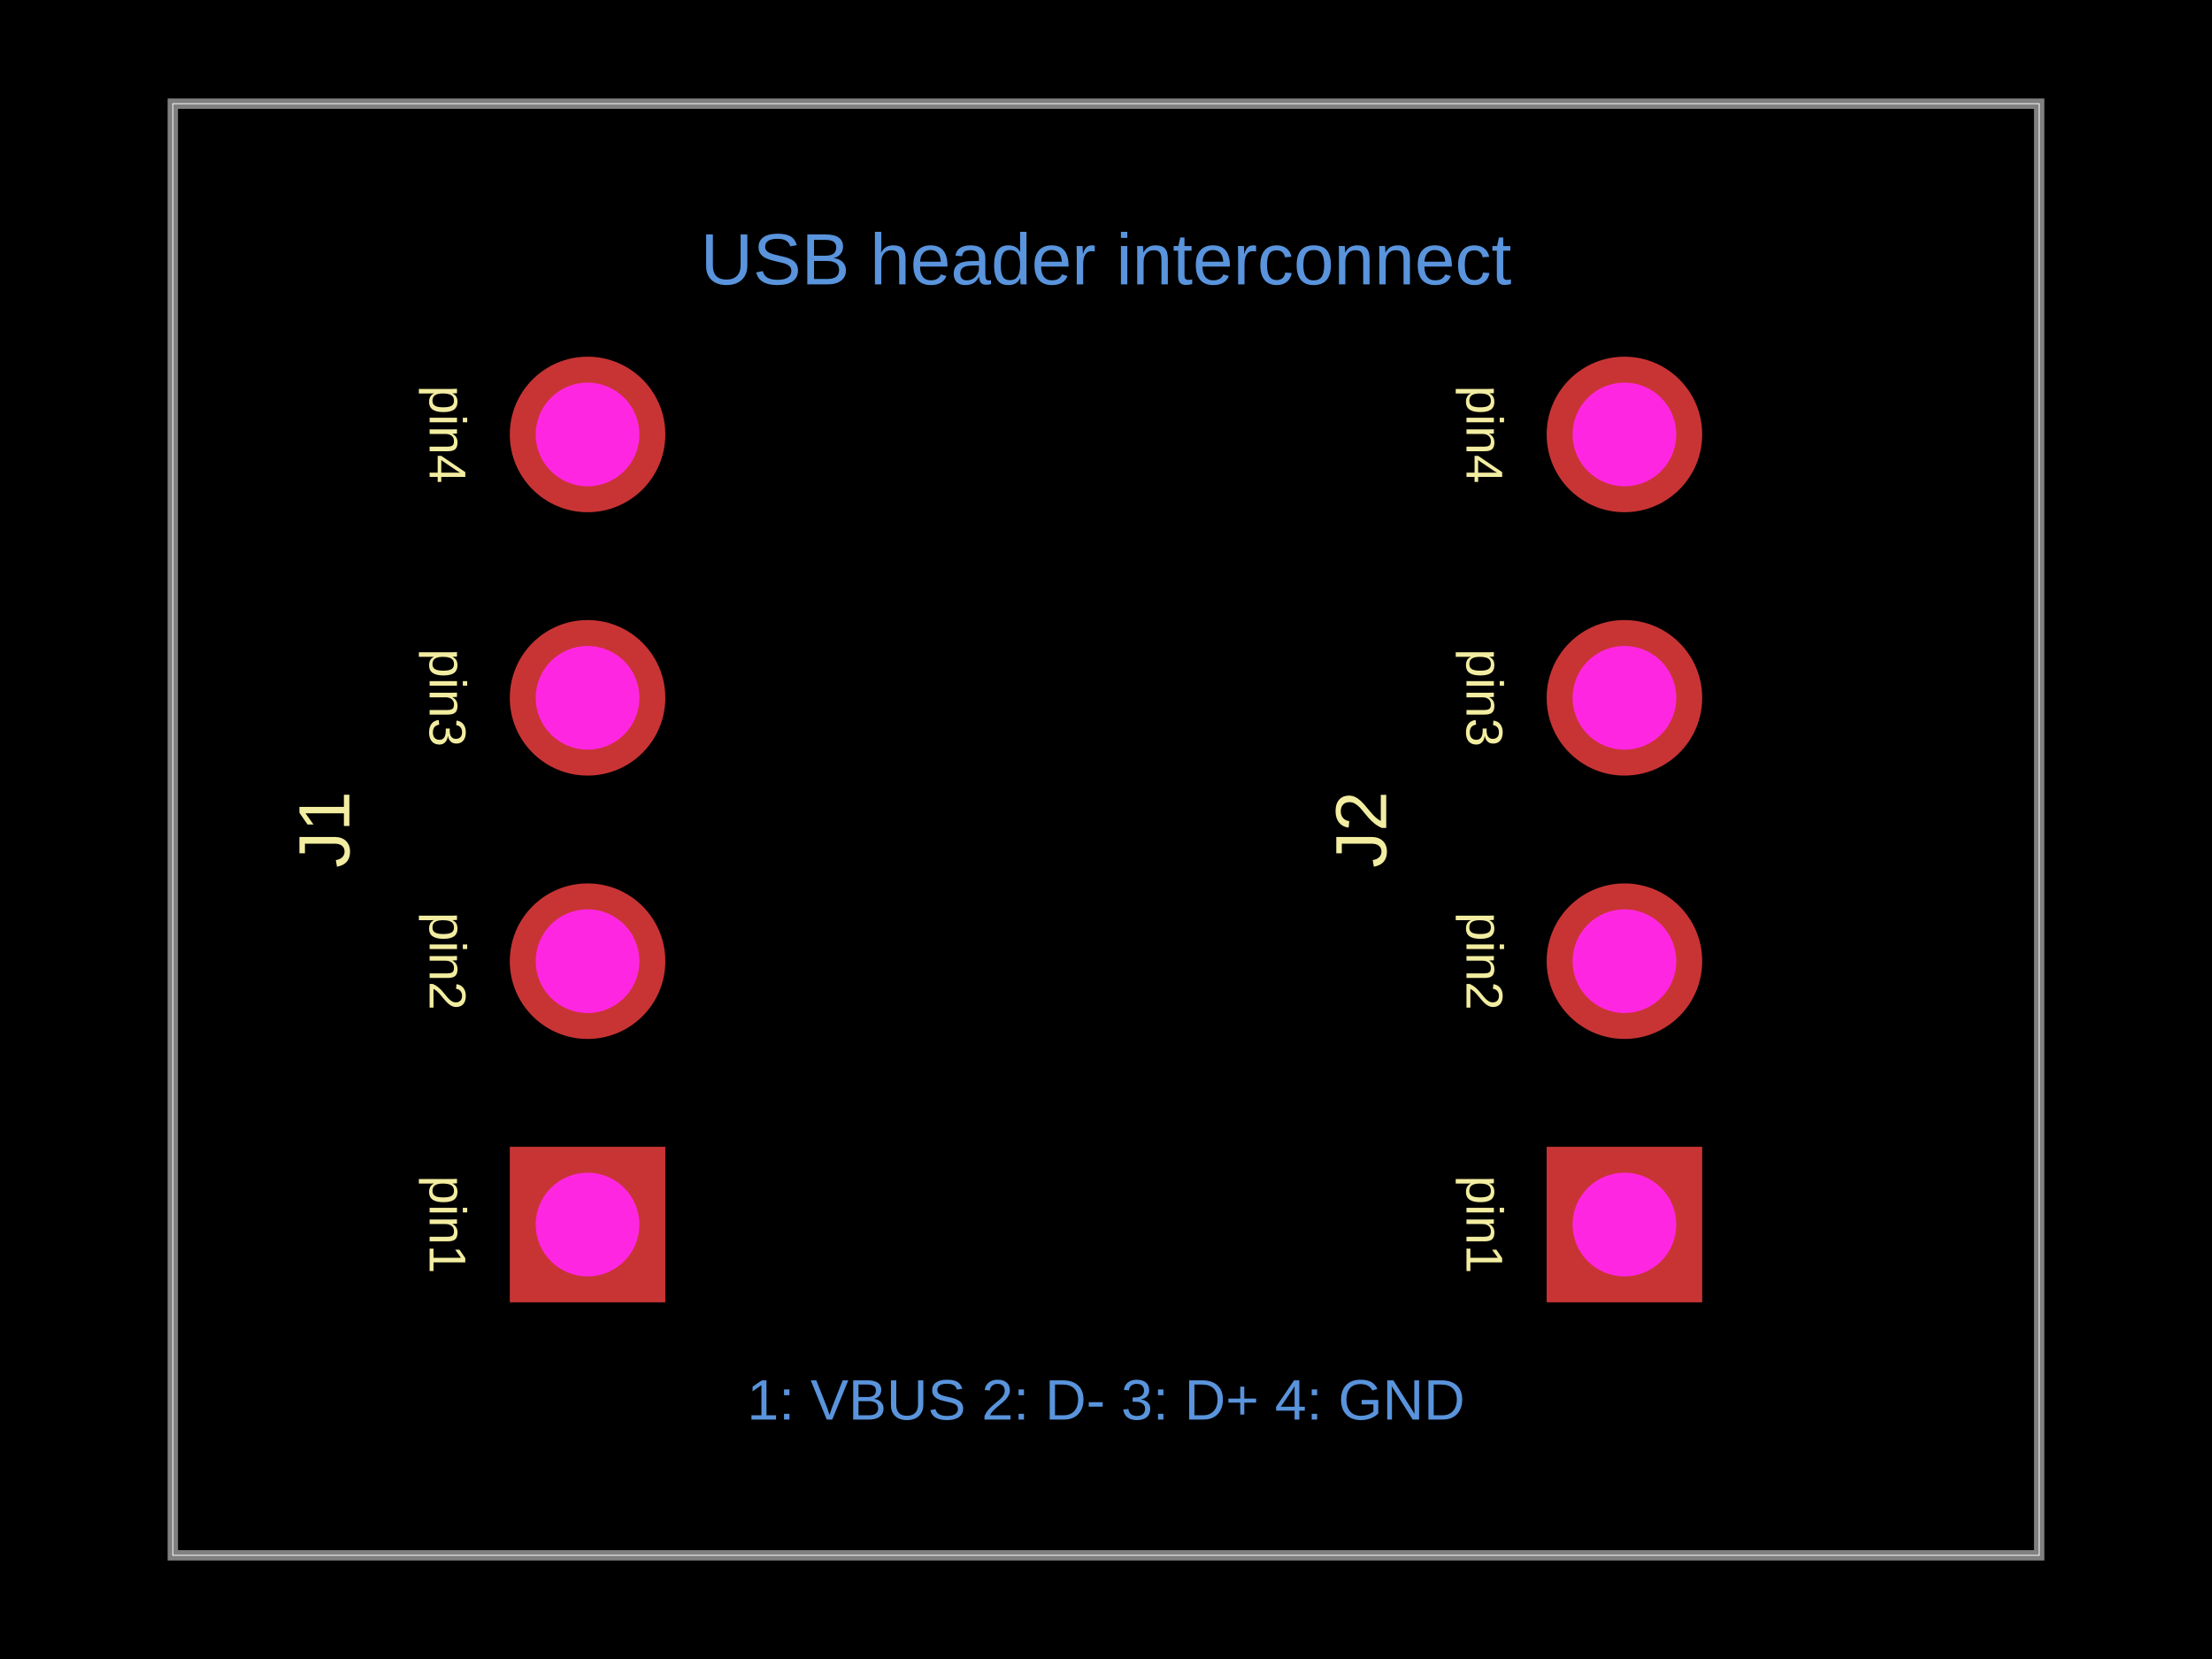
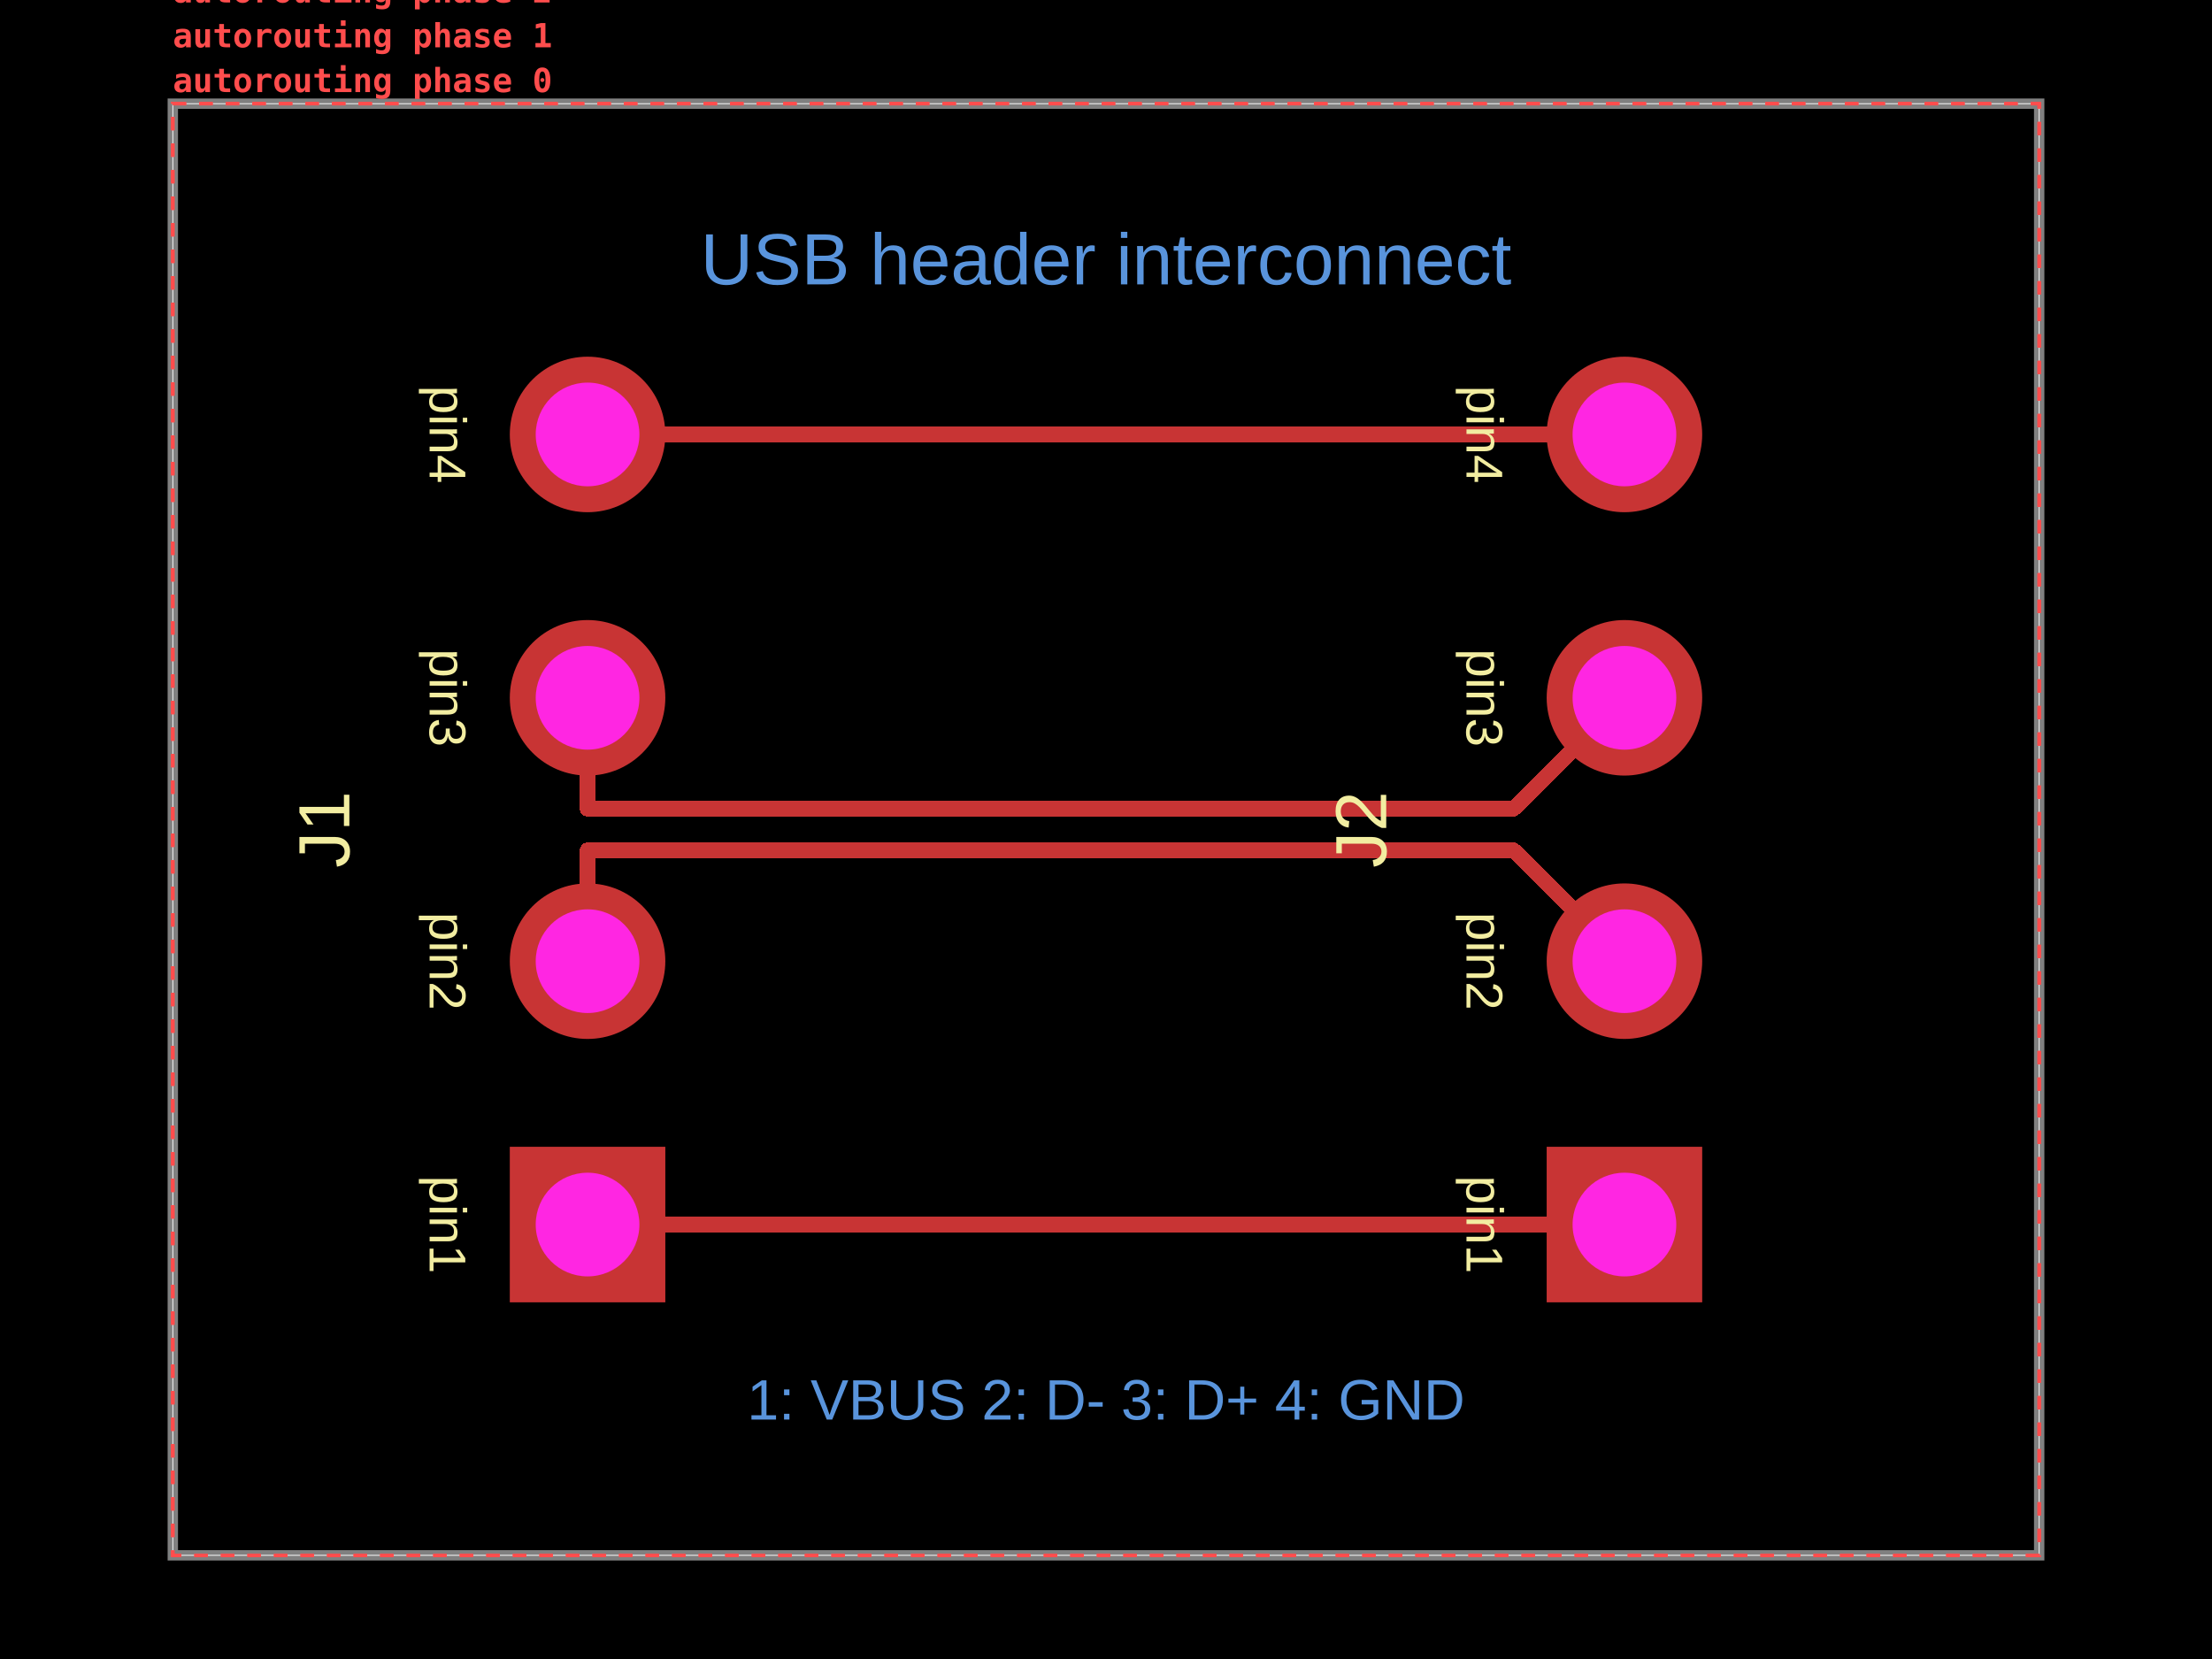
<svg xmlns="http://www.w3.org/2000/svg" width="800" height="600" data-software-used-string="@tscircuit/core@0.0.1844">
  <style />
  <rect class="boundary" x="0" y="0" fill="#000" width="800" height="600" data-type="pcb_background" data-pcb-layer="global" />
  <rect class="pcb-boundary" fill="none" stroke="#fff" stroke-width="0.3" x="62.5" y="37.5" width="675" height="525" data-type="pcb_boundary" data-pcb-layer="global" />
  <path class="pcb-board" d="M 62.5 562.5 L 737.5 562.5 L 737.5 37.5 L 62.5 37.5 Z" fill="none" stroke="rgba(255, 255, 255, 0.5)" stroke-width="3.75" data-type="pcb_board" data-pcb-layer="board" />
+   <path class="pcb-trace" stroke="rgb(200, 52, 52)" fill="none" d="M 212.5 252.375 L 212.5 292.5" stroke-width="5.625" stroke-linecap="round" stroke-linejoin="round" shape-rendering="crispEdges" data-type="pcb_trace" data-pcb-layer="top" />
+   <path class="pcb-trace" stroke="rgb(200, 52, 52)" fill="none" d="M 212.5 292.5 L 547.375 292.5" stroke-width="5.625" stroke-linecap="round" stroke-linejoin="round" shape-rendering="crispEdges" data-type="pcb_trace" data-pcb-layer="top" />
+   <path class="pcb-trace" stroke="rgb(200, 52, 52)" fill="none" d="M 547.375 292.5 L 587.5 252.375" stroke-width="5.625" stroke-linecap="round" stroke-linejoin="round" shape-rendering="crispEdges" data-type="pcb_trace" data-pcb-layer="top" />
+   <path class="pcb-trace" stroke="rgb(200, 52, 52)" fill="none" d="M 212.5 347.625 L 212.5 307.5" stroke-width="5.625" stroke-linecap="round" stroke-linejoin="round" shape-rendering="crispEdges" data-type="pcb_trace" data-pcb-layer="top" />
+   <path class="pcb-trace" stroke="rgb(200, 52, 52)" fill="none" d="M 212.5 307.5 L 547.375 307.5" stroke-width="5.625" stroke-linecap="round" stroke-linejoin="round" shape-rendering="crispEdges" data-type="pcb_trace" data-pcb-layer="top" />
+   <path class="pcb-trace" stroke="rgb(200, 52, 52)" fill="none" d="M 547.375 307.5 L 587.5 347.625" stroke-width="5.625" stroke-linecap="round" stroke-linejoin="round" shape-rendering="crispEdges" data-type="pcb_trace" data-pcb-layer="top" />
+   <path class="pcb-trace" stroke="rgb(200, 52, 52)" fill="none" d="M 212.5 157.125 L 587.5 157.125" stroke-width="5.625" stroke-linecap="round" stroke-linejoin="round" shape-rendering="crispEdges" data-type="pcb_trace" data-pcb-layer="top" />
+   <path class="pcb-trace" stroke="rgb(200, 52, 52)" fill="none" d="M 212.5 442.875 L 587.5 442.875" stroke-width="5.625" stroke-linecap="round" stroke-linejoin="round" shape-rendering="crispEdges" data-type="pcb_trace" data-pcb-layer="top" />
  <text x="0" y="0" dx="0" dy="0" fill="#f2eda1" font-family="Arial, sans-serif" font-size="18.75" text-anchor="middle" dominant-baseline="central" transform="matrix(-1.8369701987210297e-16,1,-1,-1.8369701987210297e-16,161.875,442.875)" class="pcb-silkscreen-text pcb-silkscreen-top" data-pcb-silkscreen-text-id="pcb_silkscreen_text_0" stroke="none" data-type="pcb_silkscreen_text" data-pcb-layer="top">pin1</text>
  <text x="0" y="0" dx="0" dy="0" fill="#f2eda1" font-family="Arial, sans-serif" font-size="18.75" text-anchor="middle" dominant-baseline="central" transform="matrix(-1.8369701987210297e-16,1,-1,-1.8369701987210297e-16,161.875,347.625)" class="pcb-silkscreen-text pcb-silkscreen-top" data-pcb-silkscreen-text-id="pcb_silkscreen_text_1" stroke="none" data-type="pcb_silkscreen_text" data-pcb-layer="top">pin2</text>
  <text x="0" y="0" dx="0" dy="0" fill="#f2eda1" font-family="Arial, sans-serif" font-size="18.75" text-anchor="middle" dominant-baseline="central" transform="matrix(-1.8369701987210297e-16,1,-1,-1.8369701987210297e-16,161.875,252.375)" class="pcb-silkscreen-text pcb-silkscreen-top" data-pcb-silkscreen-text-id="pcb_silkscreen_text_2" stroke="none" data-type="pcb_silkscreen_text" data-pcb-layer="top">pin3</text>
  <text x="0" y="0" dx="0" dy="0" fill="#f2eda1" font-family="Arial, sans-serif" font-size="18.75" text-anchor="middle" dominant-baseline="central" transform="matrix(-1.8369701987210297e-16,1,-1,-1.8369701987210297e-16,161.875,157.125)" class="pcb-silkscreen-text pcb-silkscreen-top" data-pcb-silkscreen-text-id="pcb_silkscreen_text_3" stroke="none" data-type="pcb_silkscreen_text" data-pcb-layer="top">pin4</text>
  <text x="0" y="0" dx="0" dy="0" fill="#f2eda1" font-family="Arial, sans-serif" font-size="26.25" text-anchor="middle" dominant-baseline="central" transform="matrix(6.123233995736766e-17,-1,1,6.123233995736766e-17,117.25,300)" class="pcb-silkscreen-text pcb-silkscreen-top" data-pcb-silkscreen-text-id="pcb_silkscreen_text_4" stroke="none" data-type="pcb_silkscreen_text" data-pcb-layer="top">J1</text>
  <text x="0" y="0" dx="0" dy="0" fill="#f2eda1" font-family="Arial, sans-serif" font-size="18.75" text-anchor="middle" dominant-baseline="central" transform="matrix(-1.8369701987210297e-16,1,-1,-1.8369701987210297e-16,536.875,442.875)" class="pcb-silkscreen-text pcb-silkscreen-top" data-pcb-silkscreen-text-id="pcb_silkscreen_text_5" stroke="none" data-type="pcb_silkscreen_text" data-pcb-layer="top">pin1</text>
  <text x="0" y="0" dx="0" dy="0" fill="#f2eda1" font-family="Arial, sans-serif" font-size="18.75" text-anchor="middle" dominant-baseline="central" transform="matrix(-1.8369701987210297e-16,1,-1,-1.8369701987210297e-16,536.875,347.625)" class="pcb-silkscreen-text pcb-silkscreen-top" data-pcb-silkscreen-text-id="pcb_silkscreen_text_6" stroke="none" data-type="pcb_silkscreen_text" data-pcb-layer="top">pin2</text>
  <text x="0" y="0" dx="0" dy="0" fill="#f2eda1" font-family="Arial, sans-serif" font-size="18.75" text-anchor="middle" dominant-baseline="central" transform="matrix(-1.8369701987210297e-16,1,-1,-1.8369701987210297e-16,536.875,252.375)" class="pcb-silkscreen-text pcb-silkscreen-top" data-pcb-silkscreen-text-id="pcb_silkscreen_text_7" stroke="none" data-type="pcb_silkscreen_text" data-pcb-layer="top">pin3</text>
  <text x="0" y="0" dx="0" dy="0" fill="#f2eda1" font-family="Arial, sans-serif" font-size="18.75" text-anchor="middle" dominant-baseline="central" transform="matrix(-1.8369701987210297e-16,1,-1,-1.8369701987210297e-16,536.875,157.125)" class="pcb-silkscreen-text pcb-silkscreen-top" data-pcb-silkscreen-text-id="pcb_silkscreen_text_8" stroke="none" data-type="pcb_silkscreen_text" data-pcb-layer="top">pin4</text>
  <text x="0" y="0" dx="0" dy="0" fill="#f2eda1" font-family="Arial, sans-serif" font-size="26.25" text-anchor="middle" dominant-baseline="central" transform="matrix(6.123233995736766e-17,-1,1,6.123233995736766e-17,492.25,300)" class="pcb-silkscreen-text pcb-silkscreen-top" data-pcb-silkscreen-text-id="pcb_silkscreen_text_9" stroke="none" data-type="pcb_silkscreen_text" data-pcb-layer="top">J2</text>
  <g data-type="pcb_plated_hole" data-pcb-layer="through" data-pad-name="J1.pin1" data-pad-net-name="VBUS">
    <rect class="pcb-hole-outer-pad" fill="rgb(200, 52, 52)" x="-28.125" y="-28.125" transform="translate(212.5 442.875) rotate(-90)" width="56.25" height="56.25" data-type="pcb_plated_hole" data-pcb-layer="top" />
    <circle class="pcb-hole-inner" fill="#FF26E2" cx="212.5" cy="442.875" r="18.75" data-type="pcb_plated_hole_drill" data-pcb-layer="drill" />
  </g>
  <g data-type="pcb_plated_hole" data-pcb-layer="through" data-pad-name="J1.pin2" data-pad-net-name="DM">
    <circle class="pcb-hole-outer" fill="rgb(200, 52, 52)" cx="212.5" cy="347.625" r="28.125" data-type="pcb_plated_hole" data-pcb-layer="top" />
    <circle class="pcb-hole-inner" fill="#FF26E2" cx="212.5" cy="347.625" r="18.75" data-type="pcb_plated_hole_drill" data-pcb-layer="drill" />
  </g>
  <g data-type="pcb_plated_hole" data-pcb-layer="through" data-pad-name="J1.pin3" data-pad-net-name="DP">
    <circle class="pcb-hole-outer" fill="rgb(200, 52, 52)" cx="212.5" cy="252.375" r="28.125" data-type="pcb_plated_hole" data-pcb-layer="top" />
    <circle class="pcb-hole-inner" fill="#FF26E2" cx="212.5" cy="252.375" r="18.75" data-type="pcb_plated_hole_drill" data-pcb-layer="drill" />
  </g>
  <g data-type="pcb_plated_hole" data-pcb-layer="through" data-pad-name="J1.pin4" data-pad-net-name="GND">
    <circle class="pcb-hole-outer" fill="rgb(200, 52, 52)" cx="212.5" cy="157.125" r="28.125" data-type="pcb_plated_hole" data-pcb-layer="top" />
    <circle class="pcb-hole-inner" fill="#FF26E2" cx="212.5" cy="157.125" r="18.75" data-type="pcb_plated_hole_drill" data-pcb-layer="drill" />
  </g>
  <g data-type="pcb_plated_hole" data-pcb-layer="through" data-pad-name="J2.pin1" data-pad-net-name="VBUS">
    <rect class="pcb-hole-outer-pad" fill="rgb(200, 52, 52)" x="-28.125" y="-28.125" transform="translate(587.5 442.875) rotate(-90)" width="56.25" height="56.25" data-type="pcb_plated_hole" data-pcb-layer="top" />
    <circle class="pcb-hole-inner" fill="#FF26E2" cx="587.5" cy="442.875" r="18.75" data-type="pcb_plated_hole_drill" data-pcb-layer="drill" />
  </g>
  <g data-type="pcb_plated_hole" data-pcb-layer="through" data-pad-name="J2.pin2" data-pad-net-name="DM">
    <circle class="pcb-hole-outer" fill="rgb(200, 52, 52)" cx="587.5" cy="347.625" r="28.125" data-type="pcb_plated_hole" data-pcb-layer="top" />
    <circle class="pcb-hole-inner" fill="#FF26E2" cx="587.5" cy="347.625" r="18.75" data-type="pcb_plated_hole_drill" data-pcb-layer="drill" />
  </g>
  <g data-type="pcb_plated_hole" data-pcb-layer="through" data-pad-name="J2.pin3" data-pad-net-name="DP">
    <circle class="pcb-hole-outer" fill="rgb(200, 52, 52)" cx="587.5" cy="252.375" r="28.125" data-type="pcb_plated_hole" data-pcb-layer="top" />
    <circle class="pcb-hole-inner" fill="#FF26E2" cx="587.5" cy="252.375" r="18.75" data-type="pcb_plated_hole_drill" data-pcb-layer="drill" />
  </g>
  <g data-type="pcb_plated_hole" data-pcb-layer="through" data-pad-name="J2.pin4" data-pad-net-name="GND">
    <circle class="pcb-hole-outer" fill="rgb(200, 52, 52)" cx="587.5" cy="157.125" r="28.125" data-type="pcb_plated_hole" data-pcb-layer="top" />
    <circle class="pcb-hole-inner" fill="#FF26E2" cx="587.5" cy="157.125" r="18.75" data-type="pcb_plated_hole_drill" data-pcb-layer="drill" />
  </g>
  <text x="400" y="93.75" fill="rgb(89, 148, 220)" font-family="Arial, sans-serif" font-size="26.25" text-anchor="middle" dominant-baseline="central" class="pcb-note-text" data-type="pcb_note_text" data-pcb-note-text-id="pcb_note_text_0" data-pcb-layer="overlay">USB header interconnect</text>
  <text x="400" y="506.25" fill="rgb(89, 148, 220)" font-family="Arial, sans-serif" font-size="20.625" text-anchor="middle" dominant-baseline="central" class="pcb-note-text" data-type="pcb_note_text" data-pcb-note-text-id="pcb_note_text_1" data-pcb-layer="overlay">1: VBUS   2: D-   3: D+   4: GND</text>
+   <g data-type="pcb_debug_object" data-pcb-layer="overlay" data-pcb-debug-object-id="pcb_debug_object_0" data-debug-shape="rect">
+     <rect x="62.5" y="37.5" width="675" height="525" fill="none" stroke="#ff4d4d" stroke-width="1.2" stroke-dasharray="4.8,4.8" />
+     <text x="62.5" y="33.3" fill="#ff4d4d" font-family="monospace" font-size="12" font-weight="600" text-anchor="start">autorouting phase 0</text>
+   </g>
+   <g data-type="pcb_debug_object" data-pcb-layer="overlay" data-pcb-debug-object-id="pcb_debug_object_1" data-debug-shape="rect">
+     <rect x="62.5" y="37.5" width="675" height="525" fill="none" stroke="#ff4d4d" stroke-width="1.2" stroke-dasharray="4.8,4.8" />
+     <text x="62.5" y="17.1" fill="#ff4d4d" font-family="monospace" font-size="12" font-weight="600" text-anchor="start">autorouting phase 1</text>
+   </g>
+   <g data-type="pcb_debug_object" data-pcb-layer="overlay" data-pcb-debug-object-id="pcb_debug_object_2" data-debug-shape="rect">
+     <rect x="62.5" y="37.5" width="675" height="525" fill="none" stroke="#ff4d4d" stroke-width="1.2" stroke-dasharray="4.8,4.8" />
+     <text x="62.5" y="0.9" fill="#ff4d4d" font-family="monospace" font-size="12" font-weight="600" text-anchor="start">autorouting phase 2</text>
+   </g>
</svg>
